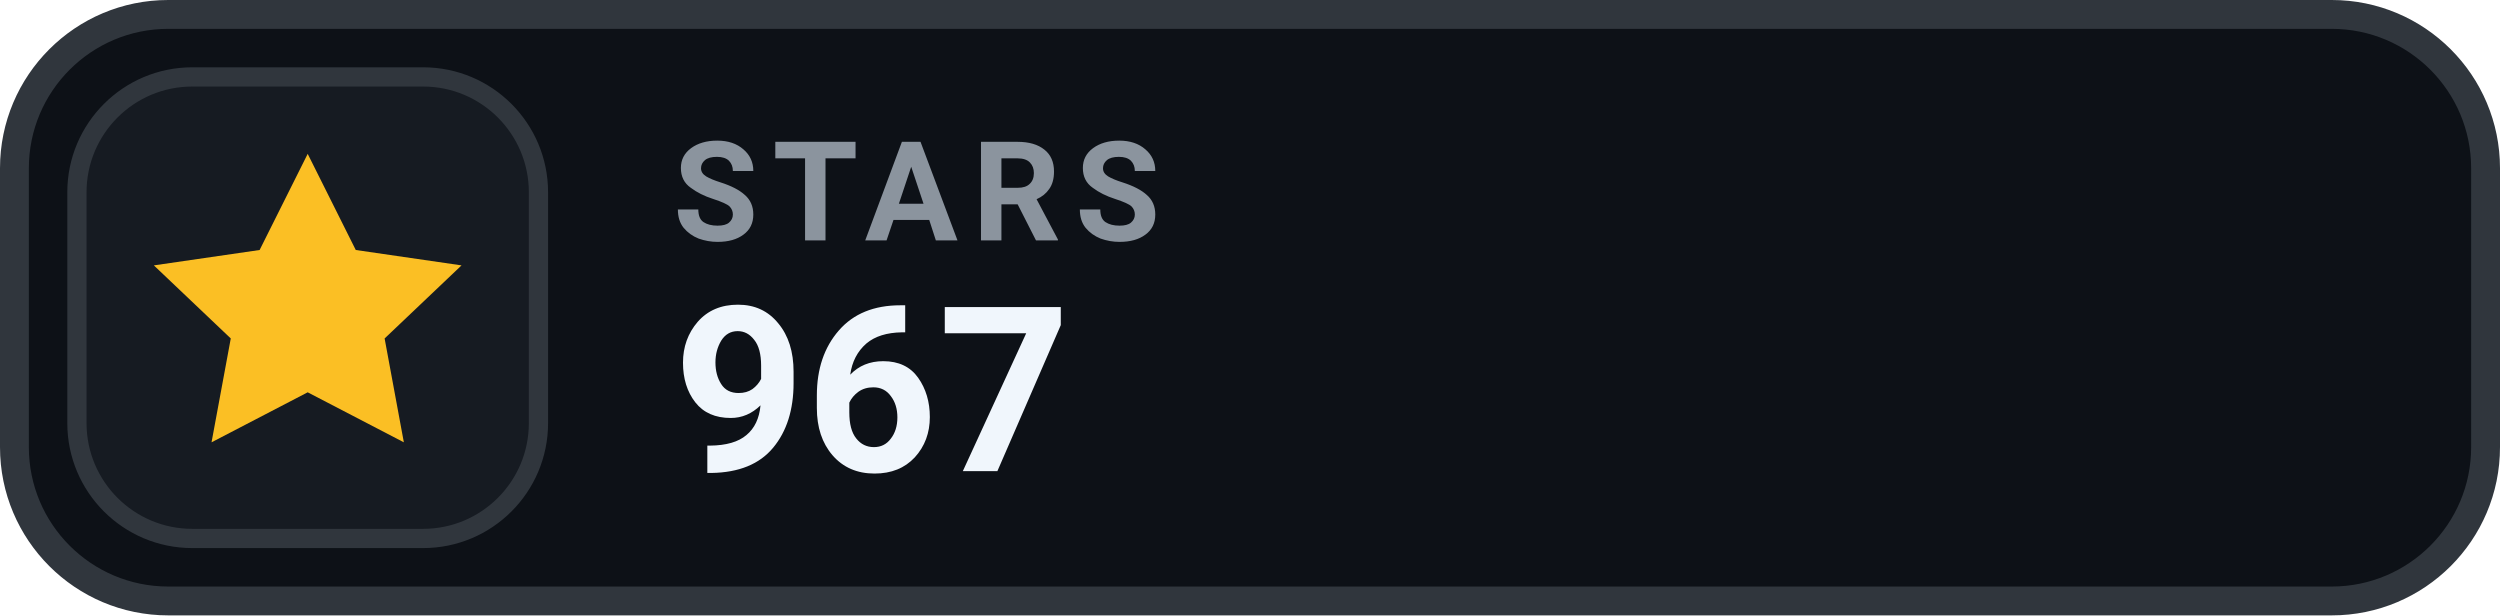
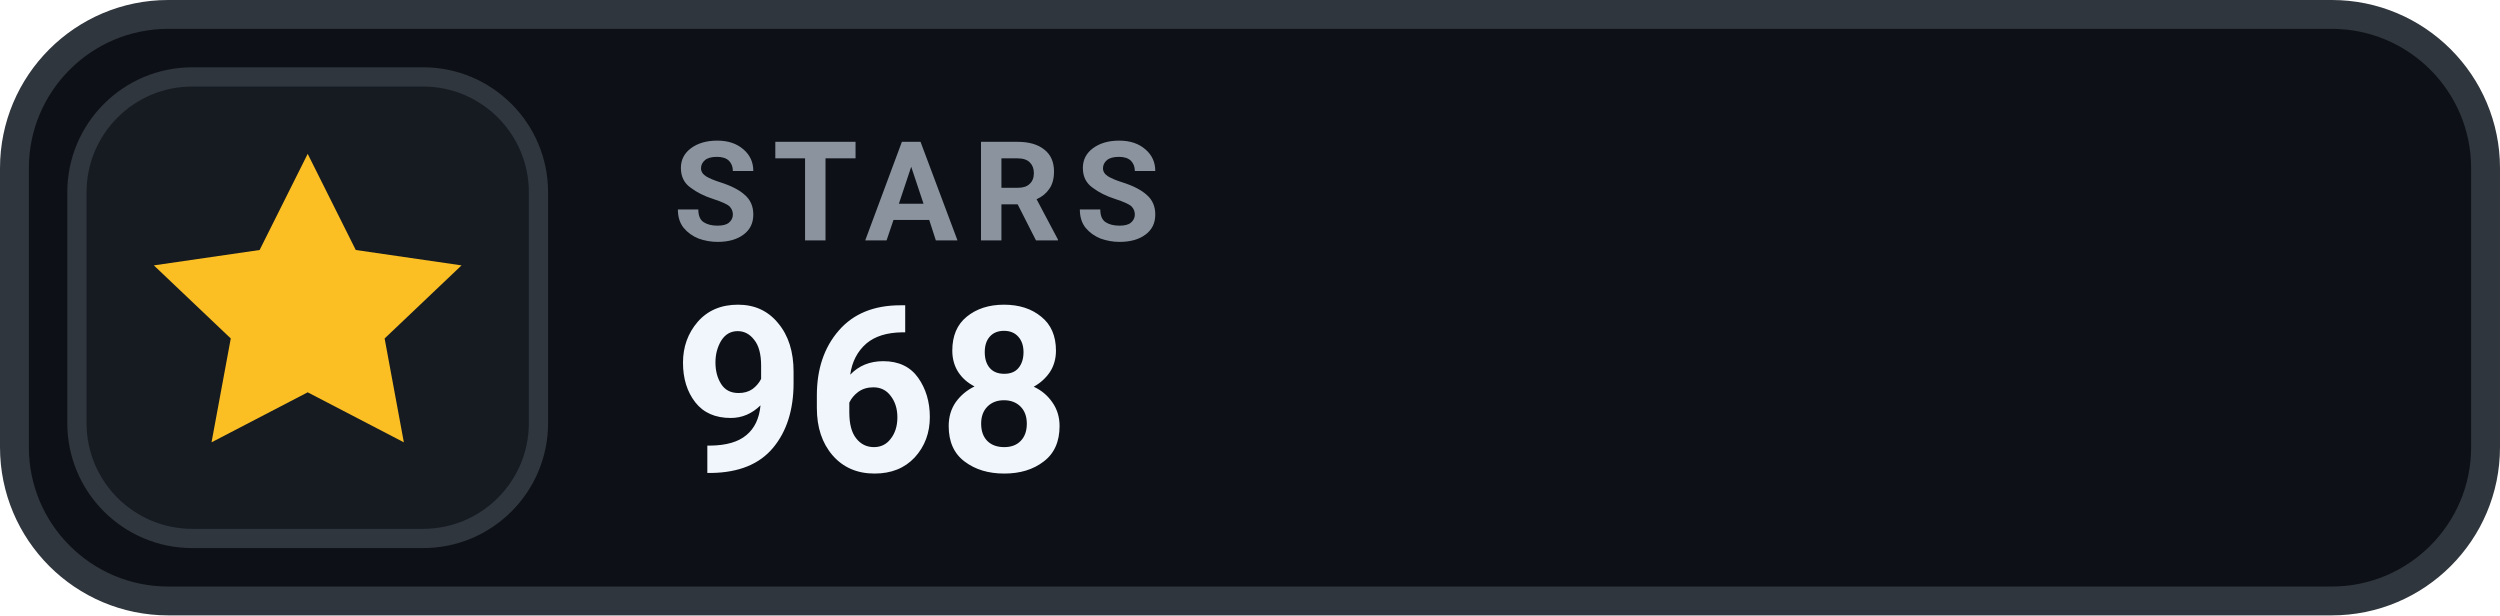
- <svg xmlns="http://www.w3.org/2000/svg" width="130" height="32" viewBox="0 0 130 32" role="img" aria-label="STARS 967">
+ <svg xmlns="http://www.w3.org/2000/svg" width="130" height="32" viewBox="0 0 130 32" role="img" aria-label="STARS 968">
  <rect x=".75" y=".75" width="128.5" height="30.5" rx="8" fill="#0D1117" stroke="#30363D" stroke-width="1.5" />
  <rect x="4" y="4" width="24" height="24" rx="6" fill="#161B22" stroke="#30363D" stroke-width="1" />
  <g transform="translate(16 16)" style="color:#FBBF24;">
    <path d="M0 -8 l2.5 5 5.5 .8 -4 3.8 1 5.4 -5 -2.6 -5 2.6 1 -5.4 -4 -3.8 5.5 -.8 Z" fill="currentColor" />
  </g>
  <text x="35" y="12.5" fill="#8B949E" font-family="-apple-system,BlinkMacSystemFont,'Segoe UI',Roboto,Helvetica,Arial,sans-serif" font-size="7.2" font-weight="700" letter-spacing=".75">STARS</text>
-   <text x="35" y="24.5" fill="#F0F6FC" font-family="-apple-system,BlinkMacSystemFont,'Segoe UI',Roboto,Helvetica,Arial,sans-serif" font-size="12" font-weight="700">967</text>
+   <text x="35" y="24.5" fill="#F0F6FC" font-family="-apple-system,BlinkMacSystemFont,'Segoe UI',Roboto,Helvetica,Arial,sans-serif" font-size="12" font-weight="700">968</text>
</svg>
